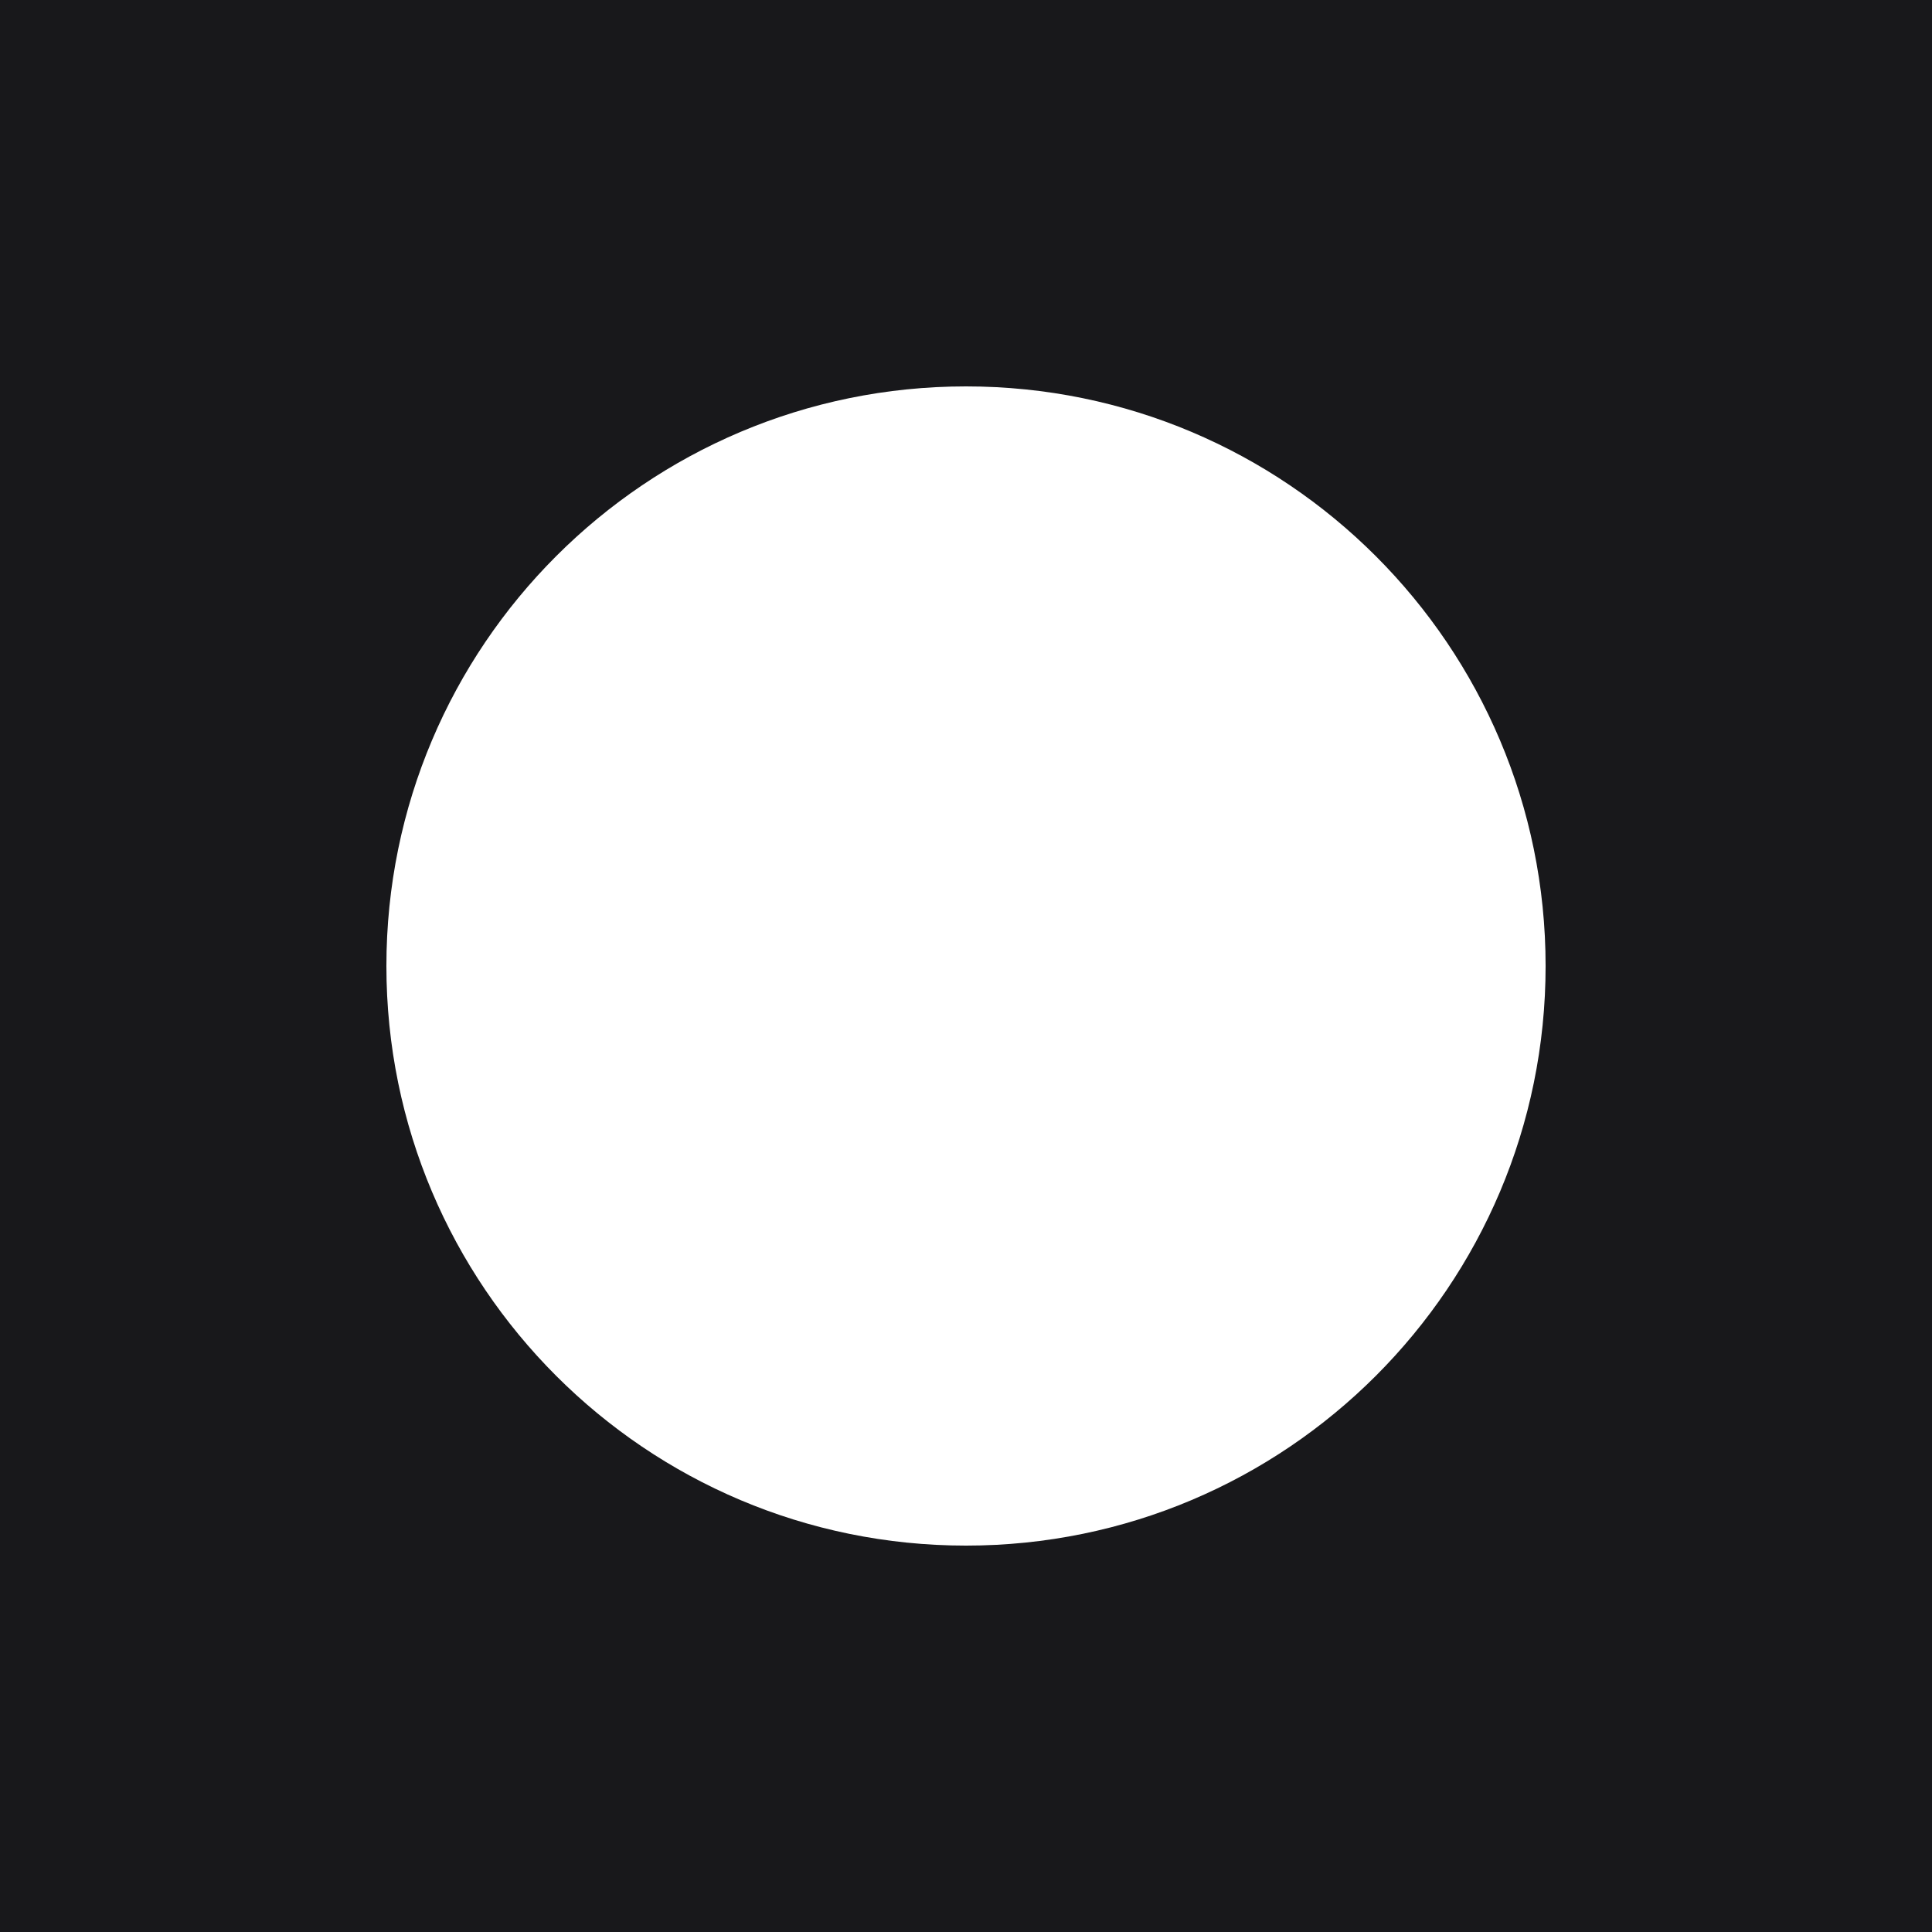
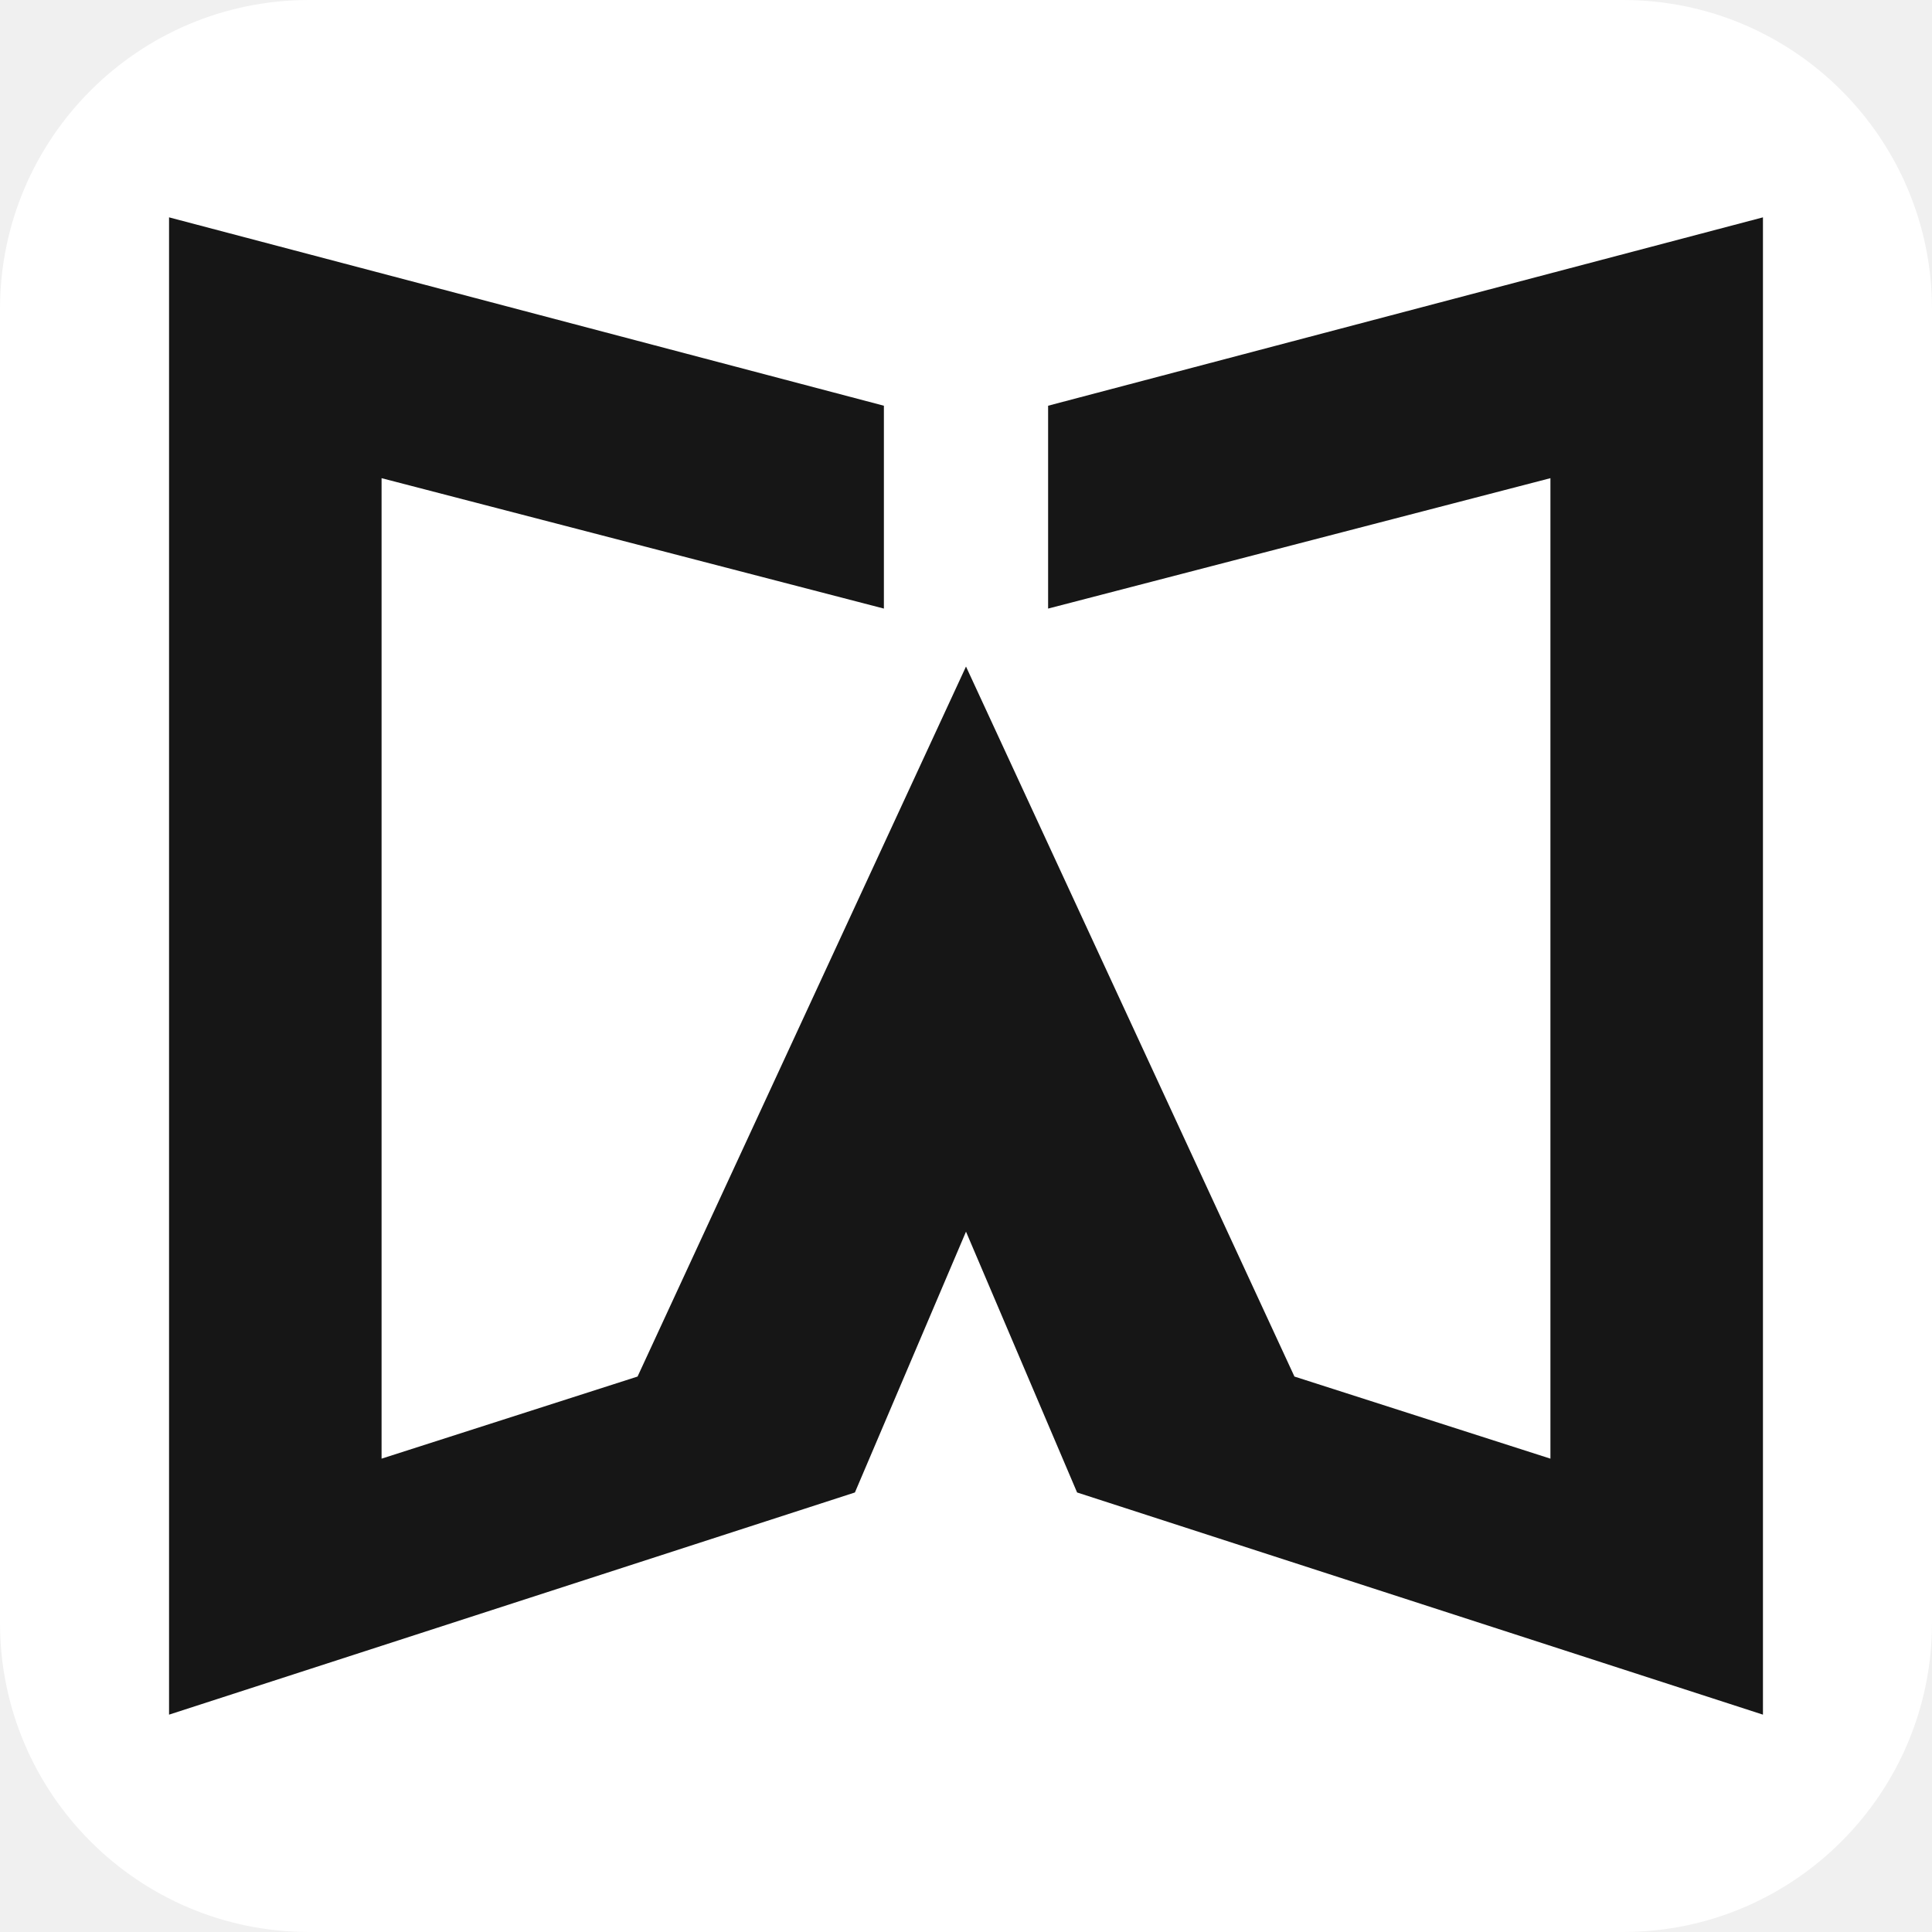
- <svg xmlns="http://www.w3.org/2000/svg" viewBox="0 0 100 100">
-   <rect width="100" height="100" fill="#18181b" />
-   <circle cx="50" cy="50" r="30" fill="white" />
+ <svg xmlns="http://www.w3.org/2000/svg" viewBox="0 0 400 400">
+   <rect width="400" height="400" rx="64" fill="#fff" />
+   <path fill="#161616" d="M35 45 183 84v42L79 99v203l53-17 68-147 68 147 53 17V99l-104 27V84l148-39v310l-142-46-23-54-23 54-142 46Z" />
</svg>
